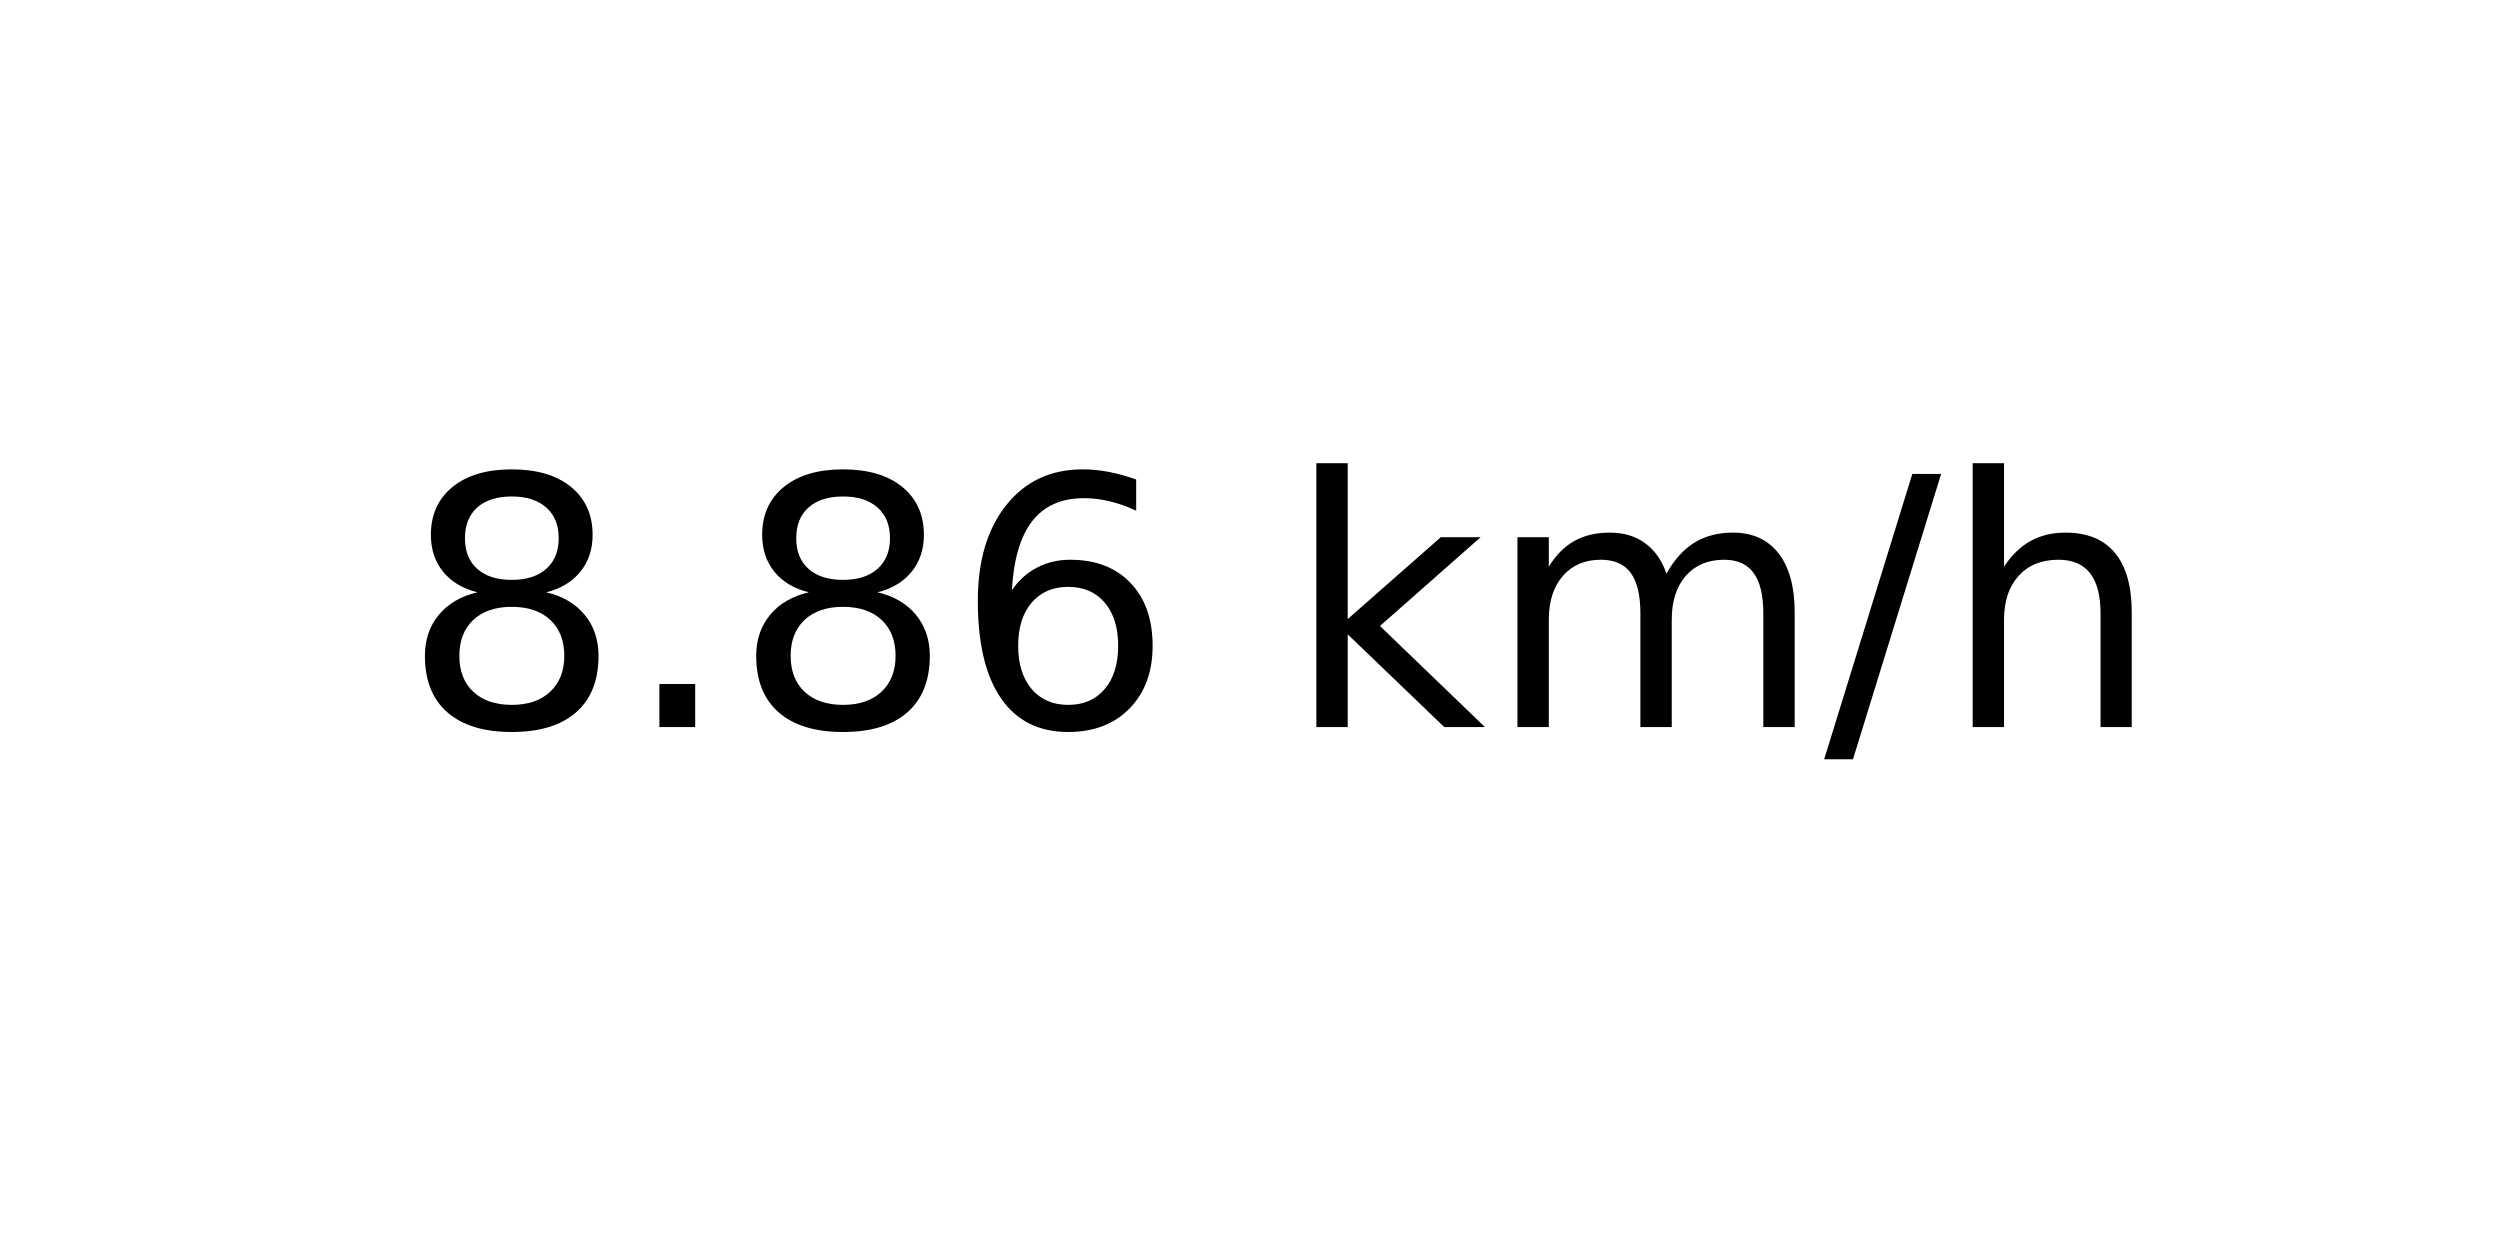
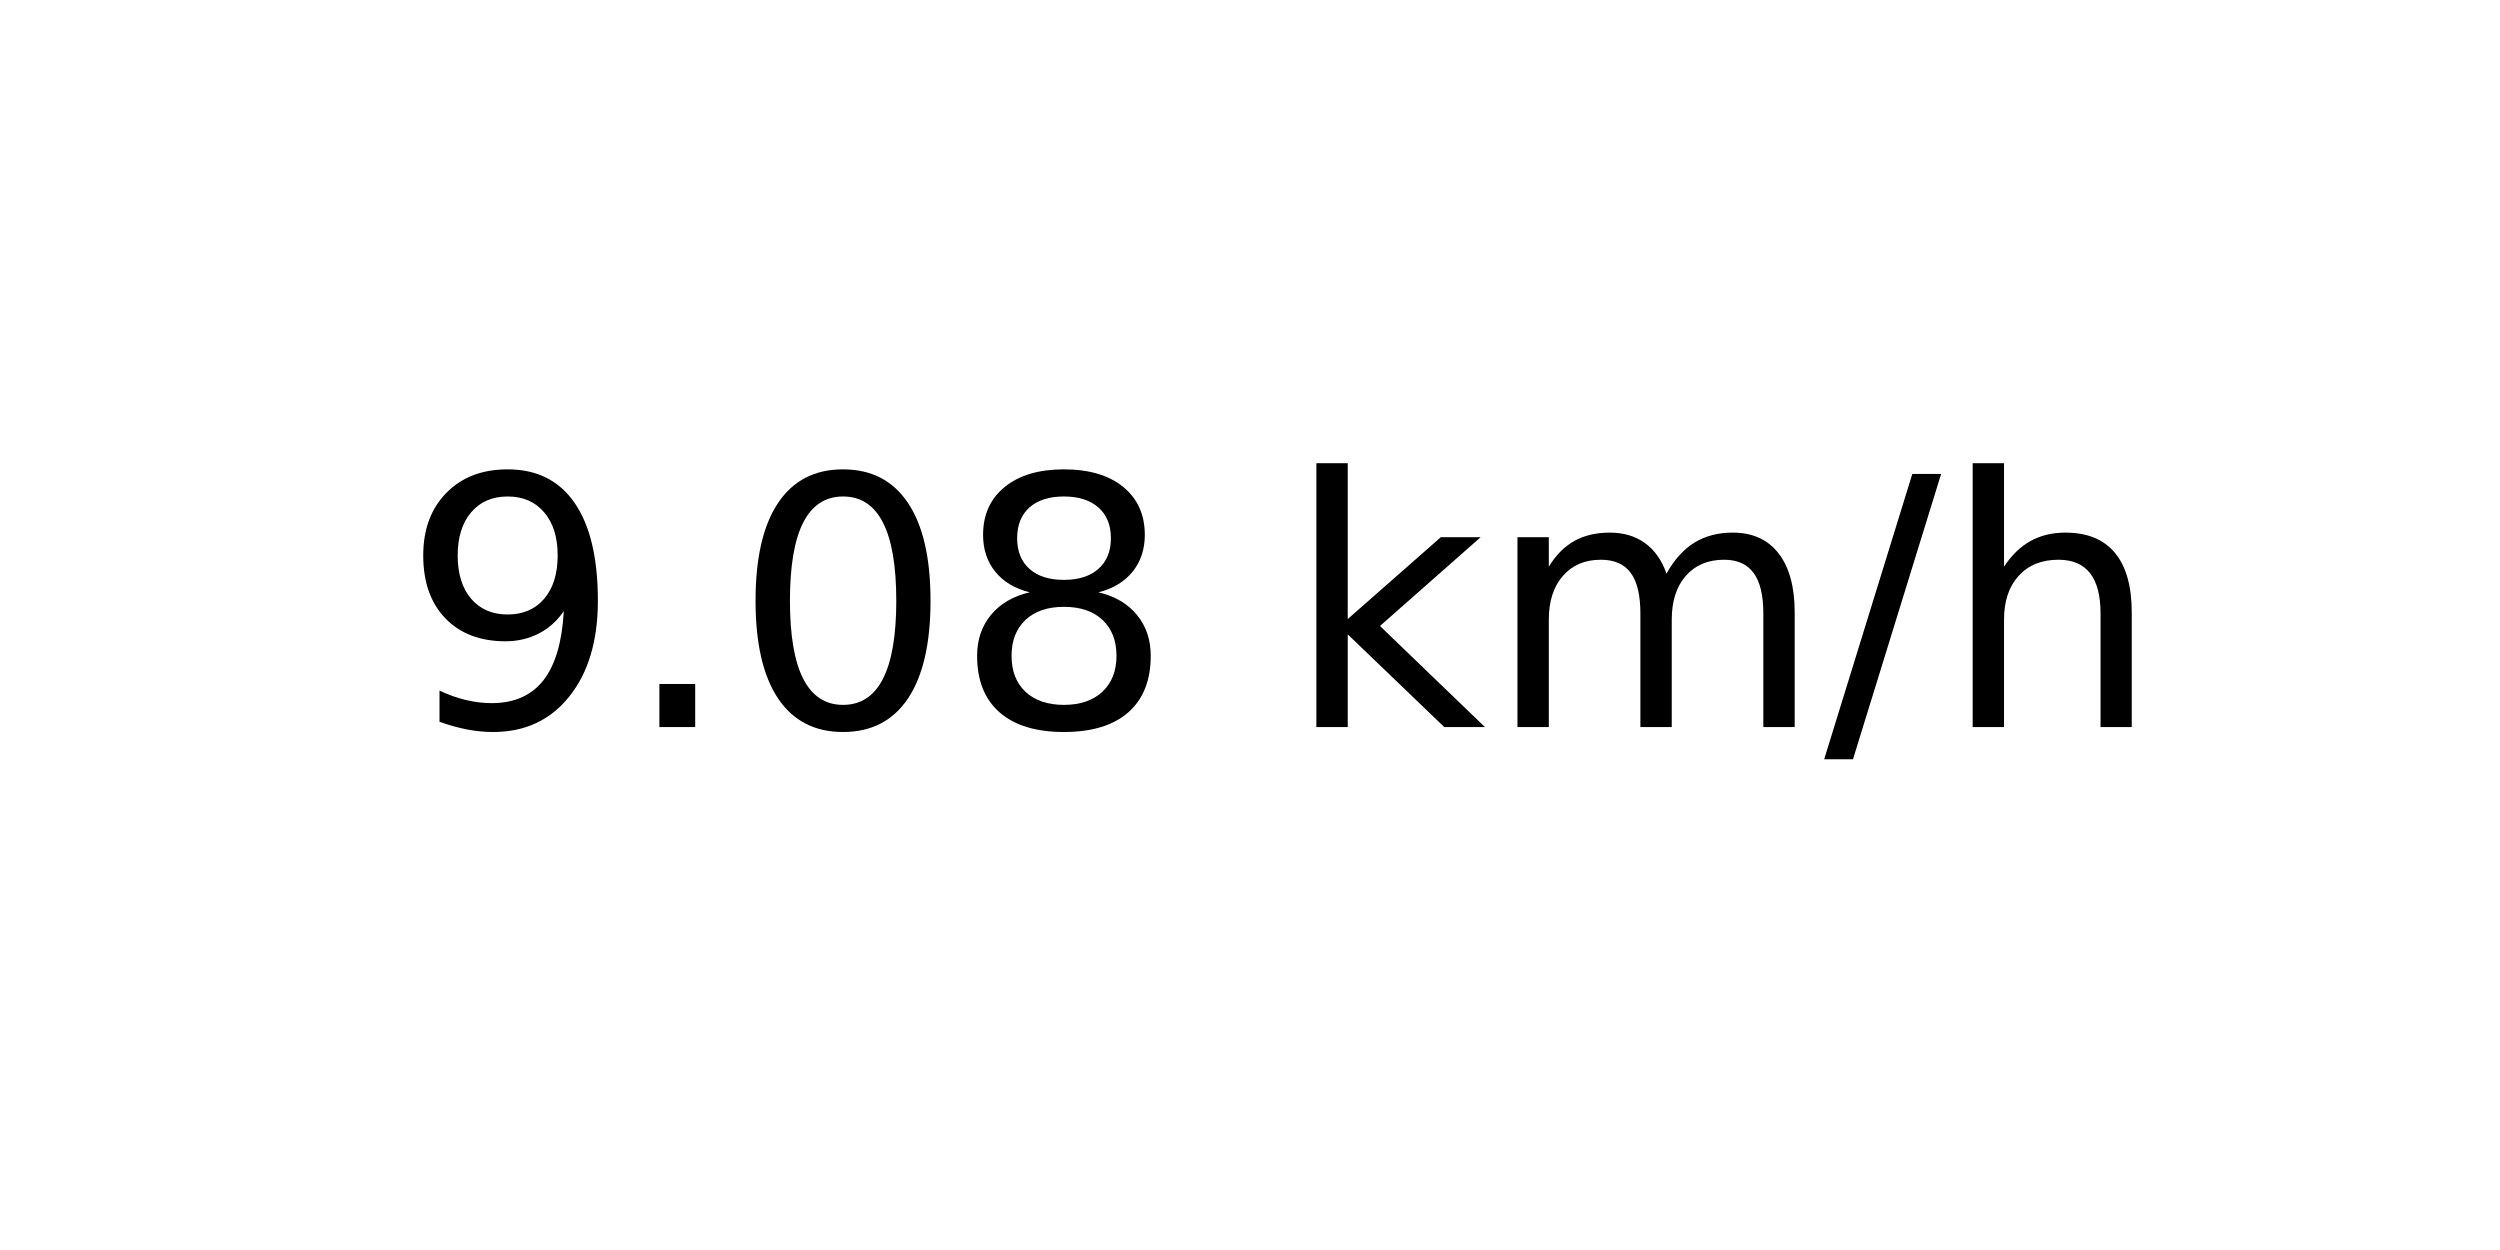
<svg xmlns="http://www.w3.org/2000/svg" xmlns:xlink="http://www.w3.org/1999/xlink" width="72pt" height="36pt" viewBox="0 0 72 36" version="1.1">
  <defs>
    <style type="text/css">*{stroke-linejoin: round; stroke-linecap: butt}</style>
  </defs>
  <g id="figure_1">
    <g id="axes_1">
      <g id="text_1">
        <g transform="translate(11.55937 20.93937) scale(0.1 -0.1)">
          <defs>
+             <path id="DejaVuSans-39" d="M 703 97  L 703 672  Q 941 559 1184 500  Q 1428 441 1663 441  Q 2288 441 2617 861  Q 2947 1281 2994 2138  Q 2813 1869 2534 1725  Q 2256 1581 1919 1581  Q 1219 1581 811 2004  Q 403 2428 403 3163  Q 403 3881 828 4315  Q 1253 4750 1959 4750  Q 2769 4750 3195 4129  Q 3622 3509 3622 2328  Q 3622 1225 3098 567  Q 2575 -91 1691 -91  Q 1453 -91 1209 -44  Q 966 3 703 97  z M 1959 2075  Q 2384 2075 2632 2365  Q 2881 2656 2881 3163  Q 2881 3666 2632 3958  Q 2384 4250 1959 4250  Q 1534 4250 1286 3958  Q 1038 3666 1038 3163  Q 1038 2656 1286 2365  Q 1534 2075 1959 2075  z " transform="scale(0.015625)" />
+             <path id="DejaVuSans-2e" d="M 684 794  L 1344 794  L 1344 0  L 684 0  L 684 794  z " transform="scale(0.015625)" />
+             <path id="DejaVuSans-30" d="M 2034 4250  Q 1547 4250 1301 3770  Q 1056 3291 1056 2328  Q 1056 1369 1301 889  Q 1547 409 2034 409  Q 2525 409 2770 889  Q 3016 1369 3016 2328  Q 3016 3291 2770 3770  Q 2525 4250 2034 4250  z M 2034 4750  Q 2819 4750 3233 4129  Q 3647 3509 3647 2328  Q 3647 1150 3233 529  Q 2819 -91 2034 -91  Q 1250 -91 836 529  Q 422 1150 422 2328  Q 422 3509 836 4129  Q 1250 4750 2034 4750  z " transform="scale(0.015625)" />
            <path id="DejaVuSans-38" d="M 2034 2216  Q 1584 2216 1326 1975  Q 1069 1734 1069 1313  Q 1069 891 1326 650  Q 1584 409 2034 409  Q 2484 409 2743 651  Q 3003 894 3003 1313  Q 3003 1734 2745 1975  Q 2488 2216 2034 2216  z M 1403 2484  Q 997 2584 770 2862  Q 544 3141 544 3541  Q 544 4100 942 4425  Q 1341 4750 2034 4750  Q 2731 4750 3128 4425  Q 3525 4100 3525 3541  Q 3525 3141 3298 2862  Q 3072 2584 2669 2484  Q 3125 2378 3379 2068  Q 3634 1759 3634 1313  Q 3634 634 3220 271  Q 2806 -91 2034 -91  Q 1263 -91 848 271  Q 434 634 434 1313  Q 434 1759 690 2068  Q 947 2378 1403 2484  z M 1172 3481  Q 1172 3119 1398 2916  Q 1625 2713 2034 2713  Q 2441 2713 2670 2916  Q 2900 3119 2900 3481  Q 2900 3844 2670 4047  Q 2441 4250 2034 4250  Q 1625 4250 1398 4047  Q 1172 3844 1172 3481  z " transform="scale(0.015625)" />
-             <path id="DejaVuSans-2e" d="M 684 794  L 1344 794  L 1344 0  L 684 0  L 684 794  z " transform="scale(0.015625)" />
-             <path id="DejaVuSans-36" d="M 2113 2584  Q 1688 2584 1439 2293  Q 1191 2003 1191 1497  Q 1191 994 1439 701  Q 1688 409 2113 409  Q 2538 409 2786 701  Q 3034 994 3034 1497  Q 3034 2003 2786 2293  Q 2538 2584 2113 2584  z M 3366 4563  L 3366 3988  Q 3128 4100 2886 4159  Q 2644 4219 2406 4219  Q 1781 4219 1451 3797  Q 1122 3375 1075 2522  Q 1259 2794 1537 2939  Q 1816 3084 2150 3084  Q 2853 3084 3261 2657  Q 3669 2231 3669 1497  Q 3669 778 3244 343  Q 2819 -91 2113 -91  Q 1303 -91 875 529  Q 447 1150 447 2328  Q 447 3434 972 4092  Q 1497 4750 2381 4750  Q 2619 4750 2861 4703  Q 3103 4656 3366 4563  z " transform="scale(0.015625)" />
            <path id="DejaVuSans-20" transform="scale(0.015625)" />
            <path id="DejaVuSans-6b" d="M 581 4863  L 1159 4863  L 1159 1991  L 2875 3500  L 3609 3500  L 1753 1863  L 3688 0  L 2938 0  L 1159 1709  L 1159 0  L 581 0  L 581 4863  z " transform="scale(0.015625)" />
            <path id="DejaVuSans-6d" d="M 3328 2828  Q 3544 3216 3844 3400  Q 4144 3584 4550 3584  Q 5097 3584 5394 3201  Q 5691 2819 5691 2113  L 5691 0  L 5113 0  L 5113 2094  Q 5113 2597 4934 2840  Q 4756 3084 4391 3084  Q 3944 3084 3684 2787  Q 3425 2491 3425 1978  L 3425 0  L 2847 0  L 2847 2094  Q 2847 2600 2669 2842  Q 2491 3084 2119 3084  Q 1678 3084 1418 2786  Q 1159 2488 1159 1978  L 1159 0  L 581 0  L 581 3500  L 1159 3500  L 1159 2956  Q 1356 3278 1631 3431  Q 1906 3584 2284 3584  Q 2666 3584 2933 3390  Q 3200 3197 3328 2828  z " transform="scale(0.015625)" />
            <path id="DejaVuSans-2f" d="M 1625 4666  L 2156 4666  L 531 -594  L 0 -594  L 1625 4666  z " transform="scale(0.015625)" />
            <path id="DejaVuSans-68" d="M 3513 2113  L 3513 0  L 2938 0  L 2938 2094  Q 2938 2591 2744 2837  Q 2550 3084 2163 3084  Q 1697 3084 1428 2787  Q 1159 2491 1159 1978  L 1159 0  L 581 0  L 581 4863  L 1159 4863  L 1159 2956  Q 1366 3272 1645 3428  Q 1925 3584 2291 3584  Q 2894 3584 3203 3211  Q 3513 2838 3513 2113  z " transform="scale(0.015625)" />
          </defs>
-           <use xlink:href="#DejaVuSans-38" />
+           <use xlink:href="#DejaVuSans-39" />
          <use xlink:href="#DejaVuSans-2e" x="63.623" />
-           <use xlink:href="#DejaVuSans-38" x="95.41" />
-           <use xlink:href="#DejaVuSans-36" x="159.033" />
+           <use xlink:href="#DejaVuSans-30" x="95.41" />
+           <use xlink:href="#DejaVuSans-38" x="159.033" />
          <use xlink:href="#DejaVuSans-20" x="222.656" />
          <use xlink:href="#DejaVuSans-6b" x="254.443" />
          <use xlink:href="#DejaVuSans-6d" x="312.354" />
          <use xlink:href="#DejaVuSans-2f" x="409.766" />
          <use xlink:href="#DejaVuSans-68" x="443.457" />
        </g>
      </g>
    </g>
  </g>
</svg>
